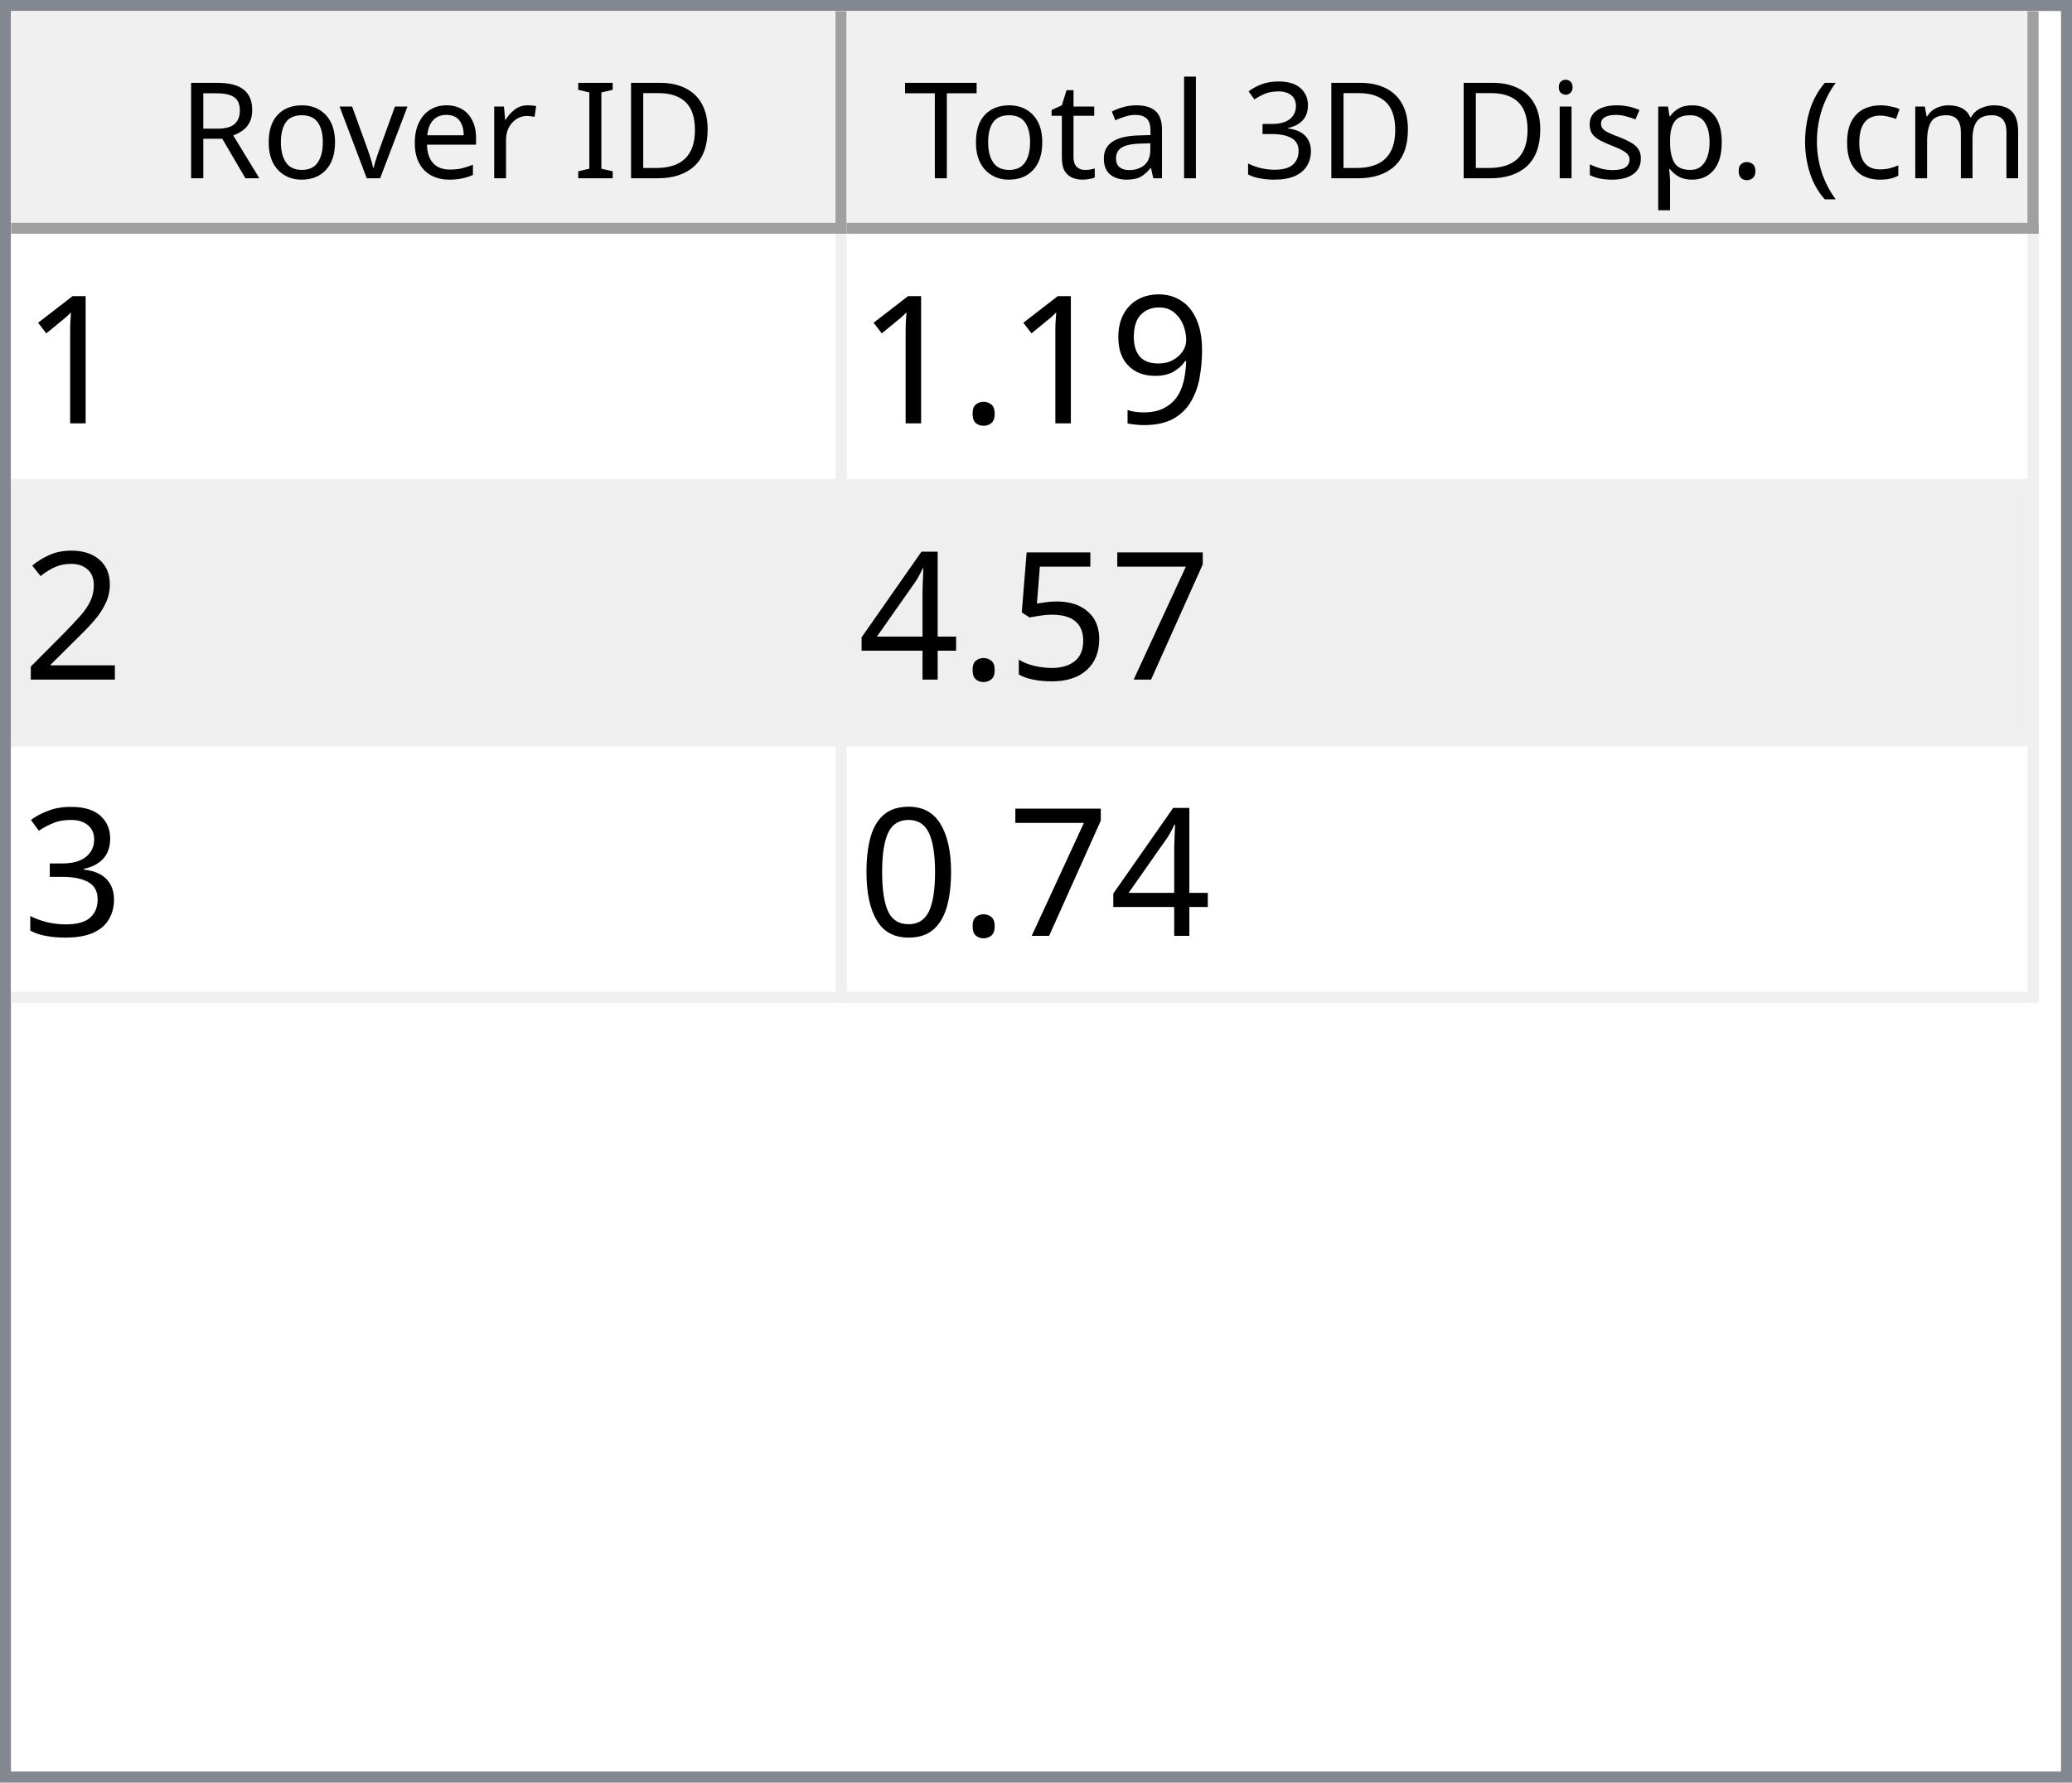
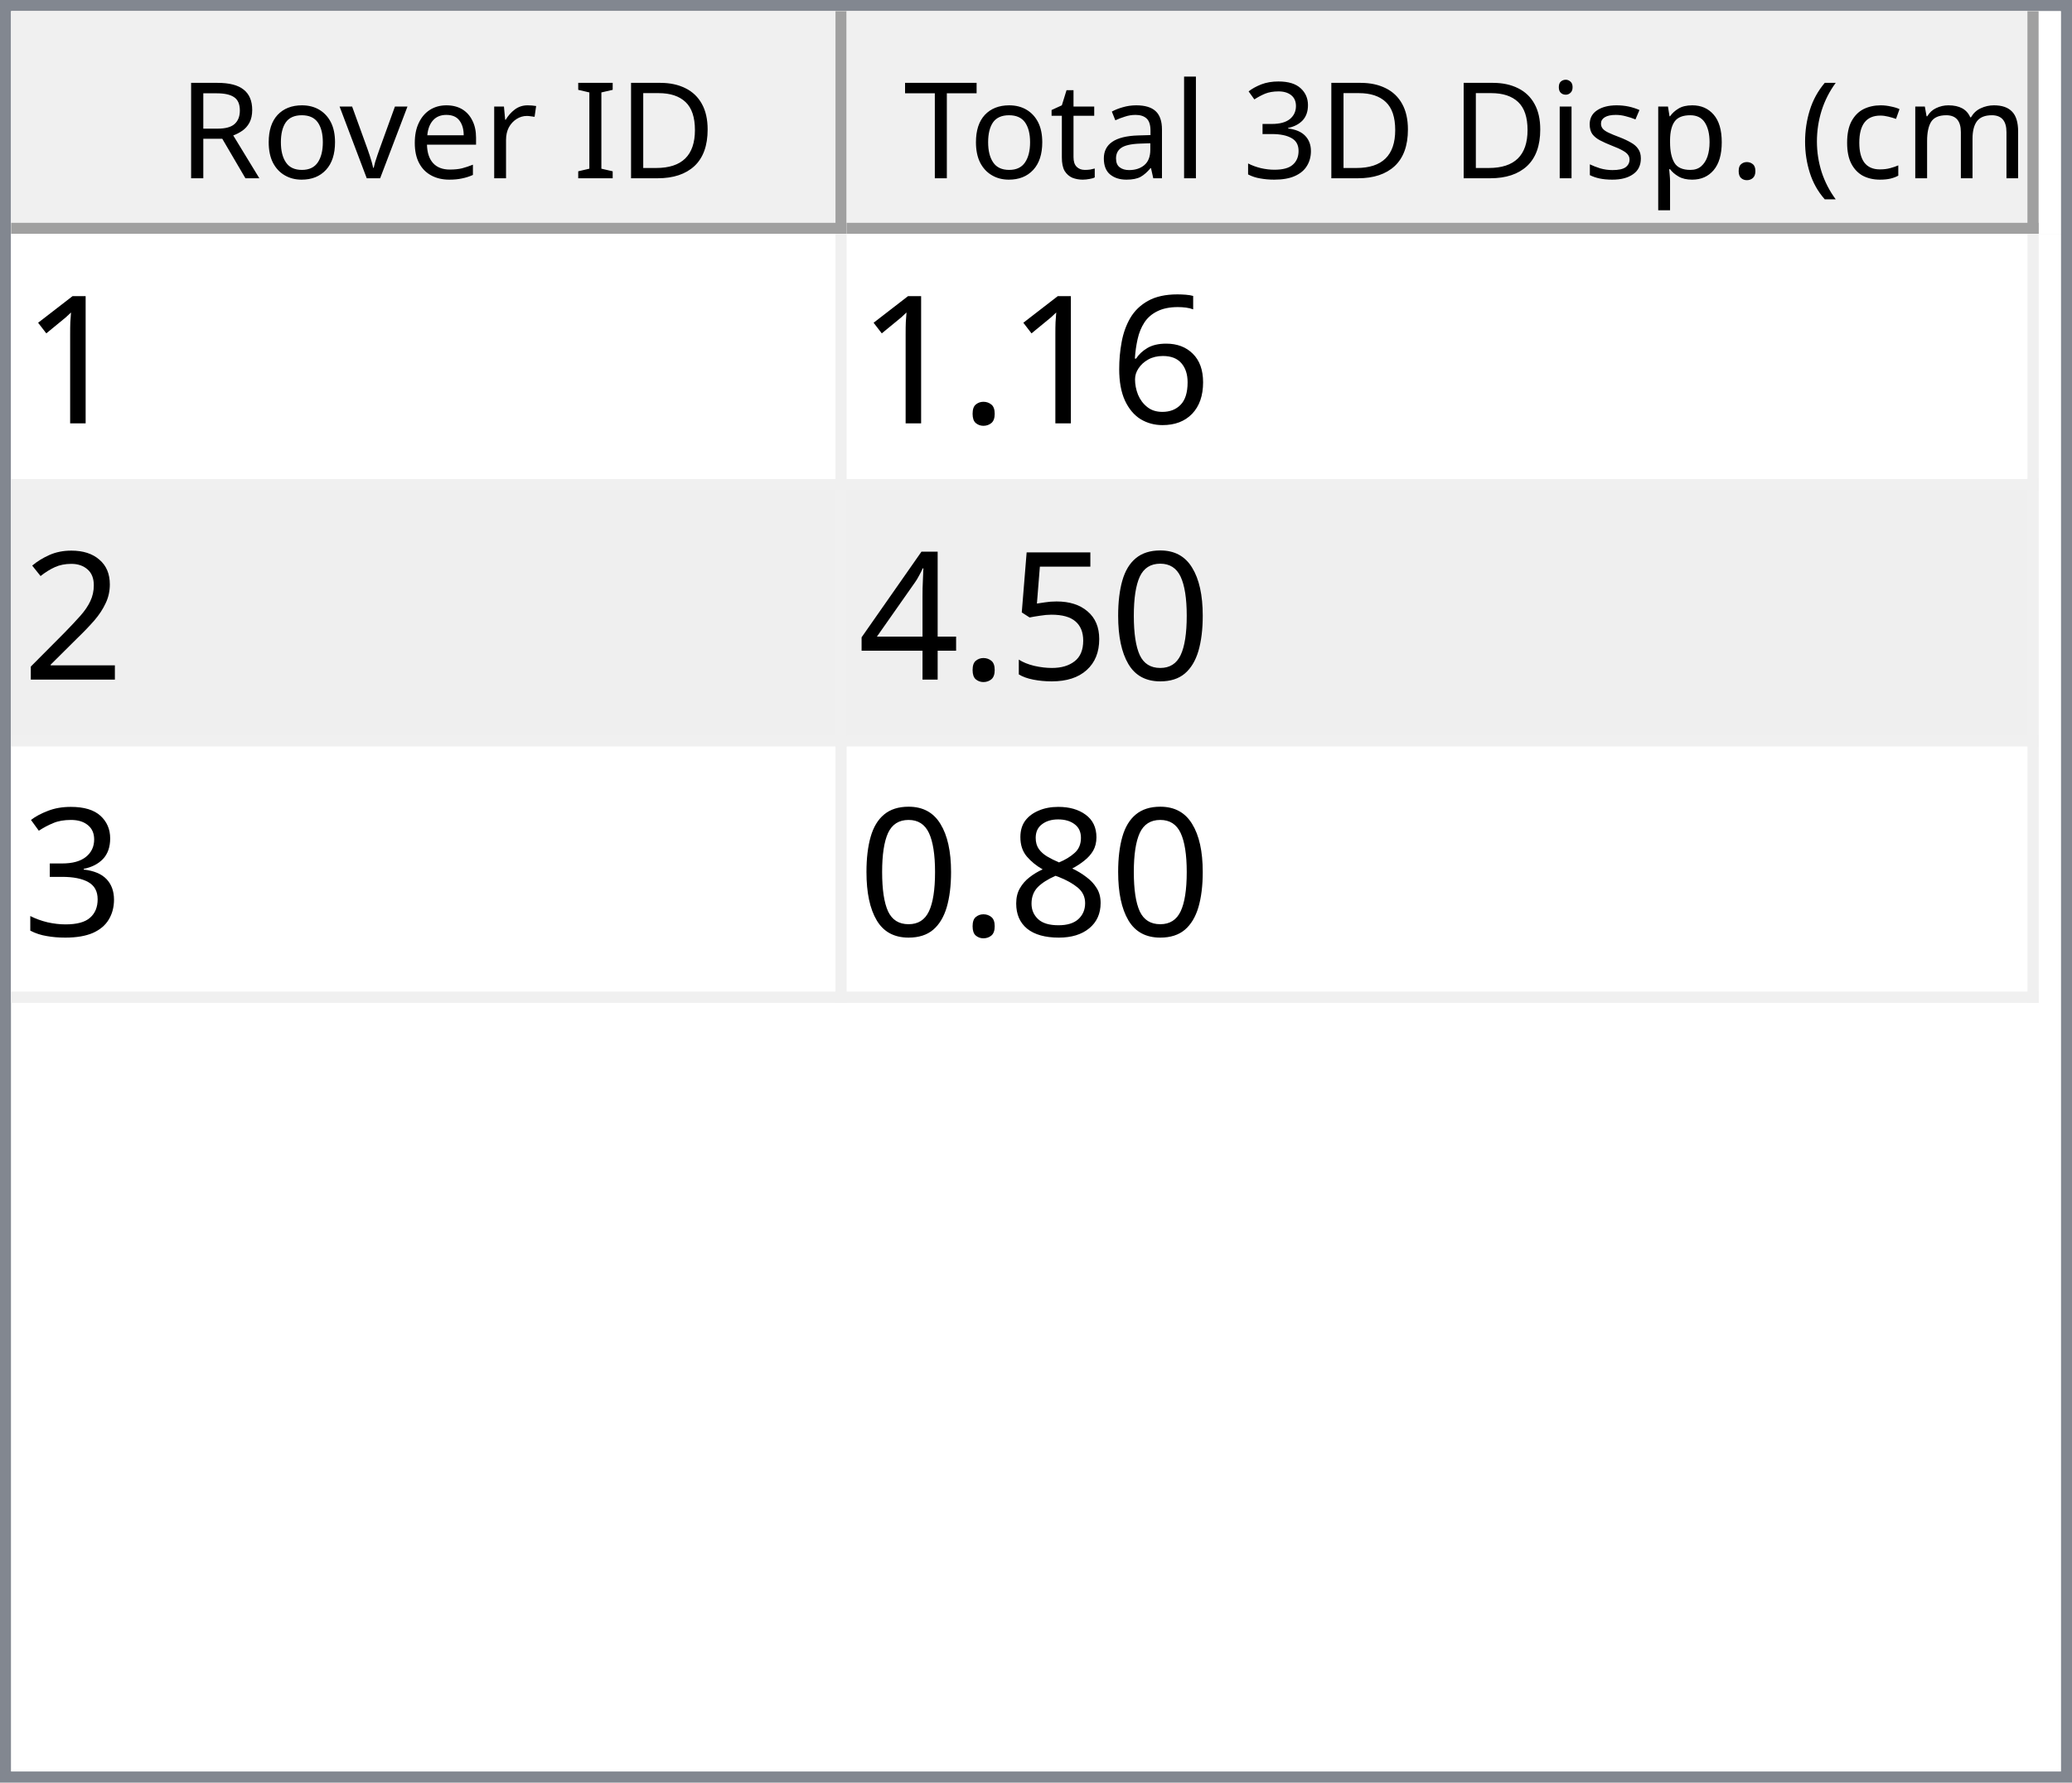
<svg xmlns="http://www.w3.org/2000/svg" style="fill-opacity:1; color-rendering:auto; color-interpolation:auto; text-rendering:auto; stroke:black; stroke-linecap:square; stroke-miterlimit:10; shape-rendering:auto; stroke-opacity:1; fill:black; stroke-dasharray:none; font-weight:normal; stroke-width:1; font-family:'Dialog'; font-style:normal; stroke-linejoin:miter; font-size:12px; stroke-dashoffset:0; image-rendering:auto;" width="186" height="160">
  <defs id="genericDefs" />
  <g>
    <defs id="defs1">
      <clipPath clipPathUnits="userSpaceOnUse" id="clipPath1">
        <path d="M0 0 L186 0 L186 160 L0 160 L0 0 Z" />
      </clipPath>
      <clipPath clipPathUnits="userSpaceOnUse" id="clipPath2">
        <path d="M0 0 L0 160 L186 160 L186 0 Z" />
      </clipPath>
      <clipPath clipPathUnits="userSpaceOnUse" id="clipPath3">
        <path d="M0 0 L0 20 L184 20 L184 0 Z" />
      </clipPath>
      <clipPath clipPathUnits="userSpaceOnUse" id="clipPath4">
        <path d="M0 0 L0 20 L75 20 L75 0 Z" />
      </clipPath>
      <clipPath clipPathUnits="userSpaceOnUse" id="clipPath5">
        <path d="M1 1 L1 19 L74 19 L74 1 Z" />
      </clipPath>
      <clipPath clipPathUnits="userSpaceOnUse" id="clipPath6">
        <path d="M0 0 L0 18 L73 18 L73 0 Z" />
      </clipPath>
      <clipPath clipPathUnits="userSpaceOnUse" id="clipPath7">
        <path d="M-0.5 -0.5 L-0.5 19.5 L74.5 19.5 L74.5 -0.5 Z" />
      </clipPath>
      <clipPath clipPathUnits="userSpaceOnUse" id="clipPath8">
        <path d="M0 0 L0 20 L107 20 L107 0 Z" />
      </clipPath>
      <clipPath clipPathUnits="userSpaceOnUse" id="clipPath9">
        <path d="M1 1 L1 19 L106 19 L106 1 Z" />
      </clipPath>
      <clipPath clipPathUnits="userSpaceOnUse" id="clipPath10">
        <path d="M0 0 L0 18 L105 18 L105 0 Z" />
      </clipPath>
      <clipPath clipPathUnits="userSpaceOnUse" id="clipPath11">
        <path d="M-0.5 -0.5 L-0.5 19.5 L106.5 19.5 L106.5 -0.5 Z" />
      </clipPath>
      <clipPath clipPathUnits="userSpaceOnUse" id="clipPath12">
        <path d="M0 0 L0 138 L184 138 L184 0 Z" />
      </clipPath>
      <clipPath clipPathUnits="userSpaceOnUse" id="clipPath13">
        <path d="M0 0 L0 69 L182 69 L182 0 Z" />
      </clipPath>
      <clipPath clipPathUnits="userSpaceOnUse" id="clipPath14">
        <path d="M-0.5 -0.5 L-0.5 68.5 L181.5 68.5 L181.5 -0.5 Z" />
      </clipPath>
      <clipPath clipPathUnits="userSpaceOnUse" id="clipPath15">
        <path d="M0 0 L0 22 L74 22 L74 0 Z" />
      </clipPath>
      <clipPath clipPathUnits="userSpaceOnUse" id="clipPath16">
        <path d="M0 0 L0 22 L106 22 L106 0 Z" />
      </clipPath>
      <font horiz-adv-x="64.551" id="font1">
        <font-face ascent="107.91" descent="25.098" units-per-em="100" style="font-style:normal; font-family:Segoe UI; font-weight:normal;" />
        <missing-glyph horiz-adv-x="64.551" d="M8.109 0 L8.109 68.266 L56.453 68.266 L56.453 0 L8.109 0 ZM15.328 7.234 L49.219 7.234 L49.219 61.031 L15.328 61.031 L15.328 7.234 Z" />
        <glyph unicode="D" horiz-adv-x="70.117" d="M9.188 0 L9.188 70.016 L28.516 70.016 Q65.531 70.016 65.531 35.891 Q65.531 19.672 55.25 9.836 Q44.969 0 27.734 0 L9.188 0 ZM17.391 62.594 L17.391 7.422 L27.828 7.422 Q41.609 7.422 49.273 14.797 Q56.938 22.172 56.938 35.688 Q56.938 62.594 28.328 62.594 L17.391 62.594 Z" />
        <glyph unicode="I" horiz-adv-x="26.611" d="M17.391 0 L9.188 0 L9.188 70.016 L17.391 70.016 L17.391 0 Z" />
        <glyph unicode=" " horiz-adv-x="27.393" d="" />
        <glyph unicode="r" horiz-adv-x="34.766" d="M34.188 41.891 Q32.078 43.5 28.125 43.5 Q23 43.5 19.555 38.672 Q16.109 33.844 16.109 25.484 L16.109 0 L8.109 0 L8.109 50 L16.109 50 L16.109 39.703 L16.312 39.703 Q18.016 44.969 21.531 47.922 Q25.047 50.875 29.391 50.875 Q32.516 50.875 34.188 50.203 L34.188 41.891 Z" />
        <glyph unicode="e" horiz-adv-x="52.295" d="M48.297 23 L12.984 23 Q13.188 14.656 17.484 10.109 Q21.781 5.562 29.297 5.562 Q37.75 5.562 44.828 11.141 L44.828 3.609 Q38.234 -1.172 27.391 -1.172 Q16.797 -1.172 10.742 5.641 Q4.688 12.453 4.688 24.812 Q4.688 36.469 11.305 43.82 Q17.922 51.172 27.734 51.172 Q37.547 51.172 42.922 44.828 Q48.297 38.484 48.297 27.203 L48.297 23 ZM40.094 29.781 Q40.047 36.719 36.75 40.578 Q33.453 44.438 27.594 44.438 Q21.922 44.438 17.969 40.383 Q14.016 36.328 13.094 29.781 L40.094 29.781 Z" />
        <glyph unicode="v" horiz-adv-x="47.9" d="M47.406 50 L27.484 0 L19.625 0 L0.688 50 L9.469 50 L22.172 13.672 Q23.578 9.672 23.922 6.688 L24.125 6.688 Q24.609 10.453 25.688 13.484 L38.969 50 L47.406 50 Z" />
        <glyph unicode="o" horiz-adv-x="58.594" d="M29 -1.172 Q17.922 -1.172 11.305 5.836 Q4.688 12.844 4.688 24.422 Q4.688 37.016 11.57 44.094 Q18.453 51.172 30.172 51.172 Q41.359 51.172 47.633 44.289 Q53.906 37.406 53.906 25.203 Q53.906 13.234 47.141 6.031 Q40.375 -1.172 29 -1.172 ZM29.594 44.438 Q21.875 44.438 17.383 39.188 Q12.891 33.938 12.891 24.703 Q12.891 15.828 17.43 10.695 Q21.969 5.562 29.594 5.562 Q37.359 5.562 41.531 10.594 Q45.703 15.625 45.703 24.906 Q45.703 34.281 41.531 39.359 Q37.359 44.438 29.594 44.438 Z" />
        <glyph unicode="R" horiz-adv-x="59.814" d="M59.375 0 L49.609 0 L37.891 19.625 Q36.281 22.359 34.766 24.289 Q33.25 26.219 31.664 27.438 Q30.078 28.656 28.25 29.219 Q26.422 29.781 24.125 29.781 L17.391 29.781 L17.391 0 L9.188 0 L9.188 70.016 L30.078 70.016 Q34.672 70.016 38.555 68.867 Q42.438 67.719 45.289 65.375 Q48.141 63.031 49.758 59.547 Q51.375 56.062 51.375 51.375 Q51.375 47.703 50.273 44.656 Q49.172 41.609 47.148 39.211 Q45.125 36.812 42.266 35.133 Q39.406 33.453 35.844 32.516 L35.844 32.328 Q37.594 31.547 38.891 30.547 Q40.188 29.547 41.359 28.18 Q42.531 26.812 43.68 25.078 Q44.828 23.344 46.234 21.047 L59.375 0 ZM17.391 62.594 L17.391 37.203 L28.516 37.203 Q31.594 37.203 34.203 38.133 Q36.812 39.062 38.719 40.797 Q40.625 42.531 41.703 45.047 Q42.781 47.562 42.781 50.688 Q42.781 56.297 39.141 59.445 Q35.5 62.594 28.609 62.594 L17.391 62.594 Z" />
        <glyph unicode=")" horiz-adv-x="30.176" d="M8.297 -15.922 L1.172 -15.922 Q16.406 2.344 16.406 26.812 Q16.406 51.469 1.078 70.016 L8.297 70.016 Q23.531 52.156 23.531 26.703 Q23.531 1.375 8.297 -15.922 Z" />
        <glyph unicode="m" horiz-adv-x="86.133" d="M79.109 0 L71.094 0 L71.094 28.719 Q71.094 37.016 68.531 40.727 Q65.969 44.438 59.906 44.438 Q54.781 44.438 51.195 39.75 Q47.609 35.062 47.609 28.516 L47.609 0 L39.594 0 L39.594 29.688 Q39.594 44.438 28.219 44.438 Q22.953 44.438 19.531 40.016 Q16.109 35.594 16.109 28.516 L16.109 0 L8.109 0 L8.109 50 L16.109 50 L16.109 42.094 L16.312 42.094 Q21.625 51.172 31.844 51.172 Q36.969 51.172 40.773 48.312 Q44.578 45.453 46 40.828 Q51.562 51.172 62.594 51.172 Q79.109 51.172 79.109 30.812 L79.109 0 Z" />
        <glyph unicode="c" horiz-adv-x="46.191" d="M42.188 2.297 Q36.422 -1.172 28.516 -1.172 Q17.828 -1.172 11.258 5.789 Q4.688 12.75 4.688 23.828 Q4.688 36.188 11.766 43.68 Q18.844 51.172 30.672 51.172 Q37.25 51.172 42.281 48.734 L42.281 40.531 Q36.719 44.438 30.375 44.438 Q22.703 44.438 17.797 38.945 Q12.891 33.453 12.891 24.516 Q12.891 15.719 17.508 10.641 Q22.125 5.562 29.891 5.562 Q36.422 5.562 42.188 9.906 L42.188 2.297 Z" />
        <glyph unicode="(" horiz-adv-x="30.176" d="M29.109 -15.922 L21.969 -15.922 Q6.844 1.375 6.844 26.703 Q6.844 52.156 21.969 70.016 L29.203 70.016 Q13.875 51.469 13.875 26.812 Q13.875 2.344 29.109 -15.922 Z" />
        <glyph unicode="." horiz-adv-x="21.68" d="M10.891 -1.078 Q8.641 -1.078 7.055 0.539 Q5.469 2.156 5.469 4.391 Q5.469 6.641 7.055 8.273 Q8.641 9.906 10.891 9.906 Q13.188 9.906 14.797 8.273 Q16.406 6.641 16.406 4.391 Q16.406 2.156 14.797 0.539 Q13.188 -1.078 10.891 -1.078 Z" />
        <glyph unicode="p" horiz-adv-x="58.789" d="M16.312 7.234 L16.109 7.234 L16.109 -23 L8.109 -23 L8.109 50 L16.109 50 L16.109 41.219 L16.312 41.219 Q22.219 51.172 33.594 51.172 Q43.266 51.172 48.688 44.461 Q54.109 37.75 54.109 26.469 Q54.109 13.922 48 6.375 Q41.891 -1.172 31.297 -1.172 Q21.578 -1.172 16.312 7.234 ZM16.109 27.391 L16.109 20.406 Q16.109 14.203 20.141 9.883 Q24.172 5.562 30.375 5.562 Q37.641 5.562 41.773 11.133 Q45.906 16.703 45.906 26.609 Q45.906 34.969 42.047 39.703 Q38.188 44.438 31.594 44.438 Q24.609 44.438 20.359 39.578 Q16.109 34.719 16.109 27.391 Z" />
        <glyph unicode="s" horiz-adv-x="42.432" d="M5.078 1.812 L5.078 10.406 Q11.625 5.562 19.484 5.562 Q30.031 5.562 30.031 12.594 Q30.031 14.594 29.125 15.992 Q28.219 17.391 26.68 18.461 Q25.141 19.531 23.07 20.383 Q21 21.234 18.609 22.172 Q15.281 23.484 12.766 24.828 Q10.25 26.172 8.57 27.859 Q6.891 29.547 6.031 31.695 Q5.172 33.844 5.172 36.719 Q5.172 40.234 6.789 42.945 Q8.406 45.656 11.086 47.484 Q13.766 49.312 17.211 50.242 Q20.656 51.172 24.312 51.172 Q30.812 51.172 35.938 48.922 L35.938 40.828 Q30.422 44.438 23.25 44.438 Q21 44.438 19.195 43.922 Q17.391 43.406 16.094 42.477 Q14.797 41.547 14.086 40.258 Q13.375 38.969 13.375 37.406 Q13.375 35.453 14.086 34.133 Q14.797 32.812 16.164 31.789 Q17.531 30.766 19.484 29.938 Q21.438 29.109 23.922 28.125 Q27.25 26.859 29.883 25.516 Q32.516 24.172 34.375 22.484 Q36.234 20.797 37.234 18.602 Q38.234 16.406 38.234 13.375 Q38.234 9.672 36.602 6.938 Q34.969 4.203 32.234 2.398 Q29.5 0.594 25.93 -0.289 Q22.359 -1.172 18.453 -1.172 Q10.75 -1.172 5.078 1.812 Z" />
        <glyph unicode="i" horiz-adv-x="24.219" d="M12.203 62.703 Q10.062 62.703 8.547 64.164 Q7.031 65.625 7.031 67.875 Q7.031 70.125 8.547 71.609 Q10.062 73.094 12.203 73.094 Q14.406 73.094 15.945 71.609 Q17.484 70.125 17.484 67.875 Q17.484 65.719 15.945 64.211 Q14.406 62.703 12.203 62.703 ZM16.109 0 L8.109 0 L8.109 50 L16.109 50 L16.109 0 Z" />
        <glyph unicode="3" horiz-adv-x="53.906" d="M46.531 19.828 Q46.531 15.094 44.75 11.211 Q42.969 7.328 39.719 4.57 Q36.469 1.812 31.93 0.297 Q27.391 -1.219 21.922 -1.219 Q11.922 -1.219 6 2.594 L6 11.188 Q13.094 5.609 22.219 5.609 Q25.875 5.609 28.828 6.539 Q31.781 7.469 33.906 9.227 Q36.031 10.984 37.18 13.477 Q38.328 15.969 38.328 19.094 Q38.328 32.812 18.797 32.812 L12.984 32.812 L12.984 39.594 L18.5 39.594 Q35.797 39.594 35.797 52.484 Q35.797 64.406 22.609 64.406 Q15.188 64.406 8.688 59.422 L8.688 67.188 Q15.375 71.188 24.609 71.188 Q29 71.188 32.57 69.969 Q36.141 68.75 38.68 66.555 Q41.219 64.359 42.609 61.281 Q44 58.203 44 54.5 Q44 40.672 30.031 36.719 L30.031 36.531 Q33.594 36.141 36.625 34.797 Q39.656 33.453 41.852 31.305 Q44.047 29.156 45.289 26.25 Q46.531 23.344 46.531 19.828 Z" />
        <glyph unicode="l" horiz-adv-x="24.219" d="M16.109 0 L8.109 0 L8.109 74.031 L16.109 74.031 L16.109 0 Z" />
        <glyph unicode="a" horiz-adv-x="50.879" d="M43.891 0 L35.891 0 L35.891 7.812 L35.688 7.812 Q30.469 -1.172 20.312 -1.172 Q12.844 -1.172 8.617 2.781 Q4.391 6.734 4.391 13.281 Q4.391 27.297 20.906 29.594 L35.891 31.688 Q35.891 44.438 25.594 44.438 Q16.547 44.438 9.281 38.281 L9.281 46.484 Q16.656 51.172 26.266 51.172 Q43.891 51.172 43.891 32.516 L43.891 0 ZM35.891 25.297 L23.828 23.641 Q18.266 22.859 15.43 20.875 Q12.594 18.891 12.594 13.875 Q12.594 10.203 15.211 7.883 Q17.828 5.562 22.172 5.562 Q28.125 5.562 32.008 9.742 Q35.891 13.922 35.891 20.312 L35.891 25.297 Z" />
        <glyph unicode="t" horiz-adv-x="33.887" d="M31.297 0.484 Q28.469 -1.078 23.828 -1.078 Q10.688 -1.078 10.688 13.578 L10.688 43.172 L2.094 43.172 L2.094 50 L10.688 50 L10.688 62.203 L18.703 64.797 L18.703 50 L31.297 50 L31.297 43.172 L18.703 43.172 L18.703 14.984 Q18.703 9.969 20.414 7.82 Q22.125 5.672 26.078 5.672 Q29.109 5.672 31.297 7.328 L31.297 0.484 Z" />
        <glyph unicode="T" horiz-adv-x="52.393" d="M50.594 62.594 L30.375 62.594 L30.375 0 L22.172 0 L22.172 62.594 L2 62.594 L2 70.016 L50.594 70.016 L50.594 62.594 Z" />
      </font>
      <font horiz-adv-x="75.0" id="font2">
        <font-face ascent="100.537" descent="21.973" units-per-em="100" style="font-style:normal; font-family:sans-serif; font-weight:normal;" />
        <missing-glyph horiz-adv-x="75.0" d="M12.5 0 L12.5 62.5 L62.5 62.5 L62.5 0 L12.5 0 ZM14.062 1.562 L60.938 1.562 L60.938 60.938 L14.062 60.938 L14.062 1.562 Z" />
        <glyph unicode="1" horiz-adv-x="55.615" d="M37.25 0 L28.469 0 L28.469 56 Q25.297 52.984 20.141 49.953 Q14.984 46.922 10.891 45.406 L10.891 53.906 Q18.266 57.375 23.781 62.305 Q29.297 67.234 31.594 71.875 L37.25 71.875 L37.25 0 Z" />
-         <glyph unicode="9" horiz-adv-x="55.615" d="M5.469 16.547 L13.922 17.328 Q14.984 11.375 18.016 8.688 Q21.047 6 25.781 6 Q29.828 6 32.883 7.859 Q35.938 9.719 37.891 12.82 Q39.844 15.922 41.164 21.195 Q42.484 26.469 42.484 31.938 Q42.484 32.516 42.438 33.688 Q39.797 29.5 35.234 26.883 Q30.672 24.266 25.344 24.266 Q16.453 24.266 10.305 30.711 Q4.156 37.156 4.156 47.703 Q4.156 58.594 10.578 65.234 Q17 71.875 26.656 71.875 Q33.641 71.875 39.43 68.117 Q45.219 64.359 48.219 57.398 Q51.219 50.438 51.219 37.25 Q51.219 23.531 48.242 15.406 Q45.266 7.281 39.383 3.031 Q33.5 -1.219 25.594 -1.219 Q17.188 -1.219 11.867 3.445 Q6.547 8.109 5.469 16.547 ZM41.453 48.141 Q41.453 55.719 37.43 60.156 Q33.406 64.594 27.734 64.594 Q21.875 64.594 17.531 59.812 Q13.188 55.031 13.188 47.406 Q13.188 40.578 17.312 36.305 Q21.438 32.031 27.484 32.031 Q33.594 32.031 37.523 36.305 Q41.453 40.578 41.453 48.141 Z" />
+         <glyph unicode="6" horiz-adv-x="55.615" d="M49.75 54.047 L41.016 53.375 Q39.844 58.547 37.703 60.891 Q34.125 64.656 28.906 64.656 Q24.703 64.656 21.531 62.312 Q17.391 59.281 14.992 53.469 Q12.594 47.656 12.5 36.922 Q15.672 41.75 20.266 44.094 Q24.859 46.438 29.891 46.438 Q38.672 46.438 44.852 39.969 Q51.031 33.5 51.031 23.25 Q51.031 16.5 48.125 10.719 Q45.219 4.938 40.141 1.859 Q35.062 -1.219 28.609 -1.219 Q17.625 -1.219 10.695 6.859 Q3.766 14.938 3.766 33.5 Q3.766 54.25 11.422 63.672 Q18.109 71.875 29.438 71.875 Q37.891 71.875 43.289 67.141 Q48.688 62.406 49.75 54.047 ZM13.875 23.188 Q13.875 18.656 15.797 14.508 Q17.719 10.359 21.188 8.18 Q24.656 6 28.469 6 Q34.031 6 38.039 10.492 Q42.047 14.984 42.047 22.703 Q42.047 30.125 38.086 34.398 Q34.125 38.672 28.125 38.672 Q22.172 38.672 18.023 34.398 Q13.875 30.125 13.875 23.188 Z" />
        <glyph unicode="." horiz-adv-x="27.783" d="M9.078 0 L9.078 10.016 L19.094 10.016 L19.094 0 L9.078 0 Z" />
        <glyph unicode="2" horiz-adv-x="55.615" d="M50.344 8.453 L50.344 0 L3.031 0 Q2.938 3.172 4.047 6.109 Q5.859 10.938 9.836 15.625 Q13.812 20.312 21.344 26.469 Q33.016 36.031 37.117 41.625 Q41.219 47.219 41.219 52.203 Q41.219 57.422 37.477 61.008 Q33.734 64.594 27.734 64.594 Q21.391 64.594 17.578 60.789 Q13.766 56.984 13.719 50.25 L4.688 51.172 Q5.609 61.281 11.664 66.578 Q17.719 71.875 27.938 71.875 Q38.234 71.875 44.242 66.164 Q50.25 60.453 50.25 52 Q50.25 47.703 48.492 43.555 Q46.734 39.406 42.656 34.812 Q38.578 30.219 29.109 22.219 Q21.188 15.578 18.945 13.211 Q16.703 10.844 15.234 8.453 L50.344 8.453 Z" />
-         <glyph unicode="7" horiz-adv-x="55.615" d="M4.734 62.203 L4.734 70.656 L51.078 70.656 L51.078 63.812 Q44.234 56.547 37.523 44.484 Q30.812 32.422 27.156 19.672 Q24.516 10.688 23.781 0 L14.75 0 Q14.891 8.453 18.062 20.414 Q21.234 32.375 27.172 43.484 Q33.109 54.594 39.797 62.203 L4.734 62.203 Z" />
+         <glyph unicode="0" horiz-adv-x="55.615" d="M4.156 35.297 Q4.156 48 6.766 55.742 Q9.375 63.484 14.523 67.68 Q19.672 71.875 27.484 71.875 Q33.25 71.875 37.594 69.555 Q41.938 67.234 44.773 62.867 Q47.609 58.5 49.219 52.227 Q50.828 45.953 50.828 35.297 Q50.828 22.703 48.242 14.969 Q45.656 7.234 40.508 3.008 Q35.359 -1.219 27.484 -1.219 Q17.141 -1.219 11.234 6.203 Q4.156 15.141 4.156 35.297 ZM13.188 35.297 Q13.188 17.672 17.312 11.836 Q21.438 6 27.484 6 Q33.547 6 37.672 11.859 Q41.797 17.719 41.797 35.297 Q41.797 52.984 37.672 58.789 Q33.547 64.594 27.391 64.594 Q21.344 64.594 17.719 59.469 Q13.188 52.938 13.188 35.297 Z" />
        <glyph unicode="5" horiz-adv-x="55.615" d="M4.156 18.75 L13.375 19.531 Q14.406 12.797 18.141 9.398 Q21.875 6 27.156 6 Q33.5 6 37.891 10.789 Q42.281 15.578 42.281 23.484 Q42.281 31 38.062 35.352 Q33.844 39.703 27 39.703 Q22.75 39.703 19.336 37.773 Q15.922 35.844 13.969 32.766 L5.719 33.844 L12.641 70.609 L48.25 70.609 L48.25 62.203 L19.672 62.203 L15.828 42.969 Q22.266 47.469 29.344 47.469 Q38.719 47.469 45.164 40.969 Q51.609 34.469 51.609 24.266 Q51.609 14.547 45.953 7.469 Q39.062 -1.219 27.156 -1.219 Q17.391 -1.219 11.211 4.25 Q5.031 9.719 4.156 18.75 Z" />
        <glyph unicode="4" horiz-adv-x="55.615" d="M32.328 0 L32.328 17.141 L1.266 17.141 L1.266 25.203 L33.938 71.578 L41.109 71.578 L41.109 25.203 L50.781 25.203 L50.781 17.141 L41.109 17.141 L41.109 0 L32.328 0 ZM32.328 25.203 L32.328 57.469 L9.906 25.203 L32.328 25.203 Z" />
        <glyph unicode="3" horiz-adv-x="55.615" d="M4.203 18.891 L12.984 20.062 Q14.5 12.594 18.141 9.297 Q21.781 6 27 6 Q33.203 6 37.477 10.297 Q41.75 14.594 41.75 20.953 Q41.75 27 37.797 30.93 Q33.844 34.859 27.734 34.859 Q25.25 34.859 21.531 33.891 L22.516 41.609 Q23.391 41.5 23.922 41.5 Q29.547 41.5 34.039 44.43 Q38.531 47.359 38.531 53.469 Q38.531 58.297 35.258 61.477 Q31.984 64.656 26.812 64.656 Q21.688 64.656 18.266 61.43 Q14.844 58.203 13.875 51.766 L5.078 53.328 Q6.688 62.156 12.398 67.016 Q18.109 71.875 26.609 71.875 Q32.469 71.875 37.398 69.359 Q42.328 66.844 44.945 62.5 Q47.562 58.156 47.562 53.266 Q47.562 48.641 45.07 44.828 Q42.578 41.016 37.703 38.766 Q44.047 37.312 47.562 32.695 Q51.078 28.078 51.078 21.141 Q51.078 11.766 44.242 5.25 Q37.406 -1.266 26.953 -1.266 Q17.531 -1.266 11.305 4.352 Q5.078 9.969 4.203 18.891 Z" />
-         <glyph unicode="0" horiz-adv-x="55.615" d="M4.156 35.297 Q4.156 48 6.766 55.742 Q9.375 63.484 14.523 67.68 Q19.672 71.875 27.484 71.875 Q33.25 71.875 37.594 69.555 Q41.938 67.234 44.773 62.867 Q47.609 58.5 49.219 52.227 Q50.828 45.953 50.828 35.297 Q50.828 22.703 48.242 14.969 Q45.656 7.234 40.508 3.008 Q35.359 -1.219 27.484 -1.219 Q17.141 -1.219 11.234 6.203 Q4.156 15.141 4.156 35.297 ZM13.188 35.297 Q13.188 17.672 17.312 11.836 Q21.438 6 27.484 6 Q33.547 6 37.672 11.859 Q41.797 17.719 41.797 35.297 Q41.797 52.984 37.672 58.789 Q33.547 64.594 27.391 64.594 Q21.344 64.594 17.719 59.469 Q13.188 52.938 13.188 35.297 Z" />
+         <glyph unicode="8" horiz-adv-x="55.615" d="M17.672 38.812 Q12.203 40.828 9.57 44.539 Q6.938 48.25 6.938 53.422 Q6.938 61.234 12.555 66.555 Q18.172 71.875 27.484 71.875 Q36.859 71.875 42.578 66.43 Q48.297 60.984 48.297 53.172 Q48.297 48.188 45.68 44.508 Q43.062 40.828 37.75 38.812 Q44.344 36.672 47.781 31.883 Q51.219 27.094 51.219 20.453 Q51.219 11.281 44.727 5.031 Q38.234 -1.219 27.641 -1.219 Q17.047 -1.219 10.547 5.055 Q4.047 11.328 4.047 20.703 Q4.047 27.688 7.594 32.398 Q11.141 37.109 17.672 38.812 ZM15.922 53.719 Q15.922 48.641 19.195 45.414 Q22.469 42.188 27.688 42.188 Q32.766 42.188 36.016 45.383 Q39.266 48.578 39.266 53.219 Q39.266 58.062 35.914 61.359 Q32.562 64.656 27.594 64.656 Q22.562 64.656 19.242 61.43 Q15.922 58.203 15.922 53.719 ZM13.094 20.656 Q13.094 16.891 14.875 13.375 Q16.656 9.859 20.172 7.93 Q23.688 6 27.734 6 Q34.031 6 38.133 10.055 Q42.234 14.109 42.234 20.359 Q42.234 26.703 38.016 30.859 Q33.797 35.016 27.438 35.016 Q21.234 35.016 17.164 30.914 Q13.094 26.812 13.094 20.656 Z" />
      </font>
    </defs>
    <g style="fill:white; stroke:white;">
      <rect x="0" y="0" width="186" style="clip-path:url(#clipPath1); stroke:none;" height="160" />
    </g>
    <g style="fill:white; text-rendering:optimizeSpeed; color-rendering:optimizeSpeed; image-rendering:optimizeSpeed; shape-rendering:crispEdges; stroke:white; color-interpolation:sRGB;">
      <rect x="0" width="186" height="160" y="0" style="stroke:none;" />
      <path style="stroke:none;" d="M0 160 L186 160 L186 0 L0 0 Z" />
    </g>
    <g style="fill:rgb(240,240,240); font-family:'Segoe UI'; stroke:rgb(240,240,240);">
      <rect x="0" y="0" width="186" style="clip-path:url(#clipPath2); stroke:none;" height="160" />
    </g>
    <g style="fill:rgb(130,135,144); font-family:'Segoe UI'; stroke:rgb(130,135,144);">
      <path d="M0 0 L186 0 L186 160 L0 160 L0 0 ZM1 1 L185 1 L185 159 L1 159 L1 1 Z" style="fill-rule:evenodd; clip-path:url(#clipPath2); stroke:none;" />
    </g>
    <g style="fill:white; font-family:'Segoe UI'; stroke:white;" transform="translate(1,1)">
      <rect x="0" y="0" width="184" style="clip-path:url(#clipPath3); stroke:none;" height="20" />
    </g>
    <g style="fill:rgb(240,240,240); font-family:'Segoe UI'; stroke:rgb(240,240,240);" transform="translate(1,1)">
      <rect x="0" y="0" width="75" style="clip-path:url(#clipPath4); stroke:none;" height="20" />
    </g>
    <g style="font-family:'Segoe UI';" transform="translate(2,2)">
      <text x="14" xml:space="preserve" y="14" style="clip-path:url(#clipPath6); stroke:none;">Rover ID</text>
    </g>
    <g style="fill:rgb(160,160,160); font-family:'Segoe UI'; stroke:rgb(160,160,160); stroke-linejoin:bevel;" transform="translate(1.5,1.5)">
      <line x1="74" x2="74" y1="0" style="fill:none; clip-path:url(#clipPath7);" y2="19" />
    </g>
    <g style="fill:rgb(160,160,160); font-family:'Segoe UI'; stroke:rgb(160,160,160); stroke-linejoin:bevel;" transform="matrix(1,0,0,1,1,1) translate(0.5,0.5)">
      <line x1="0" x2="74" y1="19" style="fill:none; clip-path:url(#clipPath7);" y2="19" />
    </g>
    <g style="fill:rgb(240,240,240); font-family:'Segoe UI'; stroke:rgb(240,240,240);" transform="translate(76,1)">
      <rect x="0" y="0" width="107" style="clip-path:url(#clipPath8); stroke:none;" height="20" />
    </g>
    <g style="font-family:'Segoe UI';" transform="translate(77,2)">
      <text x="1" xml:space="preserve" y="14" style="clip-path:url(#clipPath10); stroke:none;"> Total 3D Disp. (cm)</text>
    </g>
    <g style="fill:rgb(160,160,160); font-family:'Segoe UI'; stroke:rgb(160,160,160); stroke-linejoin:bevel;" transform="translate(76.5,1.5)">
      <line x1="106" x2="106" y1="0" style="fill:none; clip-path:url(#clipPath11);" y2="19" />
    </g>
    <g style="fill:rgb(160,160,160); font-family:'Segoe UI'; stroke:rgb(160,160,160); stroke-linejoin:bevel;" transform="matrix(1,0,0,1,76,1) translate(0.5,0.5)">
      <line x1="0" x2="106" y1="19" style="fill:none; clip-path:url(#clipPath11);" y2="19" />
    </g>
    <g style="fill:white; font-family:'Segoe UI'; stroke:white;" transform="translate(1,21)">
      <rect x="0" y="0" width="184" style="clip-path:url(#clipPath12); stroke:none;" height="138" />
    </g>
    <g style="fill:rgb(240,240,240); font-size:16px; font-family:sans-serif; stroke:rgb(240,240,240);" transform="translate(1,21)">
      <rect x="0" y="0" width="182" style="clip-path:url(#clipPath13); stroke:none;" height="69" />
      <line transform="translate(0.5,0.5)" x1="0" x2="181" y1="22" style="clip-path:url(#clipPath14); fill:none; stroke-linejoin:bevel;" y2="22" />
    </g>
    <g transform="matrix(1,0,0,1,1,21) translate(0.5,0.5)" style="fill:rgb(240,240,240); font-size:16px; font-family:sans-serif; stroke:rgb(240,240,240); stroke-linejoin:bevel;">
      <line x1="0" x2="181" y1="45" style="fill:none; clip-path:url(#clipPath14);" y2="45" />
    </g>
    <g transform="matrix(1,0,0,1,1,21) translate(0.5,0.5)" style="fill:rgb(240,240,240); font-size:16px; font-family:sans-serif; stroke:rgb(240,240,240); stroke-linejoin:bevel;">
      <line x1="0" x2="181" y1="68" style="fill:none; clip-path:url(#clipPath14);" y2="68" />
    </g>
    <g transform="matrix(1,0,0,1,1,21) translate(0.5,0.5)" style="fill:rgb(240,240,240); font-size:16px; font-family:sans-serif; stroke:rgb(240,240,240); stroke-linejoin:bevel;">
      <line x1="74" x2="74" y1="0" style="fill:none; clip-path:url(#clipPath14);" y2="68" />
    </g>
    <g transform="matrix(1,0,0,1,1,21) translate(0.5,0.5)" style="fill:rgb(240,240,240); font-size:16px; font-family:sans-serif; stroke:rgb(240,240,240); stroke-linejoin:bevel;">
      <line x1="181" x2="181" y1="0" style="fill:none; clip-path:url(#clipPath14);" y2="68" />
    </g>
    <g style="fill:white; font-size:16px; font-family:sans-serif; stroke:white;" transform="matrix(1,0,0,1,1,21)">
      <rect x="0" y="0" width="74" style="clip-path:url(#clipPath15); stroke:none;" height="22" />
      <text x="1" y="17" style="fill:black; clip-path:url(#clipPath15); stroke:none;" xml:space="preserve">1</text>
    </g>
    <g style="fill:white; font-size:16px; font-family:sans-serif; stroke:white;" transform="matrix(1,0,0,1,1,21) translate(75,0)">
      <rect x="0" y="0" width="106" style="clip-path:url(#clipPath16); stroke:none;" height="22" />
-       <text x="1" y="17" style="fill:black; clip-path:url(#clipPath16); stroke:none;" xml:space="preserve">1.19</text>
+       <text x="1" y="17" style="fill:black; clip-path:url(#clipPath16); stroke:none;" xml:space="preserve">1.16</text>
    </g>
    <g style="fill:rgb(239,239,239); font-size:16px; font-family:sans-serif; stroke:rgb(239,239,239);" transform="matrix(1,0,0,1,1,21) translate(0,23)">
      <rect x="0" y="0" width="74" style="clip-path:url(#clipPath15); stroke:none;" height="22" />
      <text x="1" y="17" style="fill:black; clip-path:url(#clipPath15); stroke:none;" xml:space="preserve">2</text>
    </g>
    <g style="fill:rgb(239,239,239); font-size:16px; font-family:sans-serif; stroke:rgb(239,239,239);" transform="matrix(1,0,0,1,1,21) translate(75,23)">
      <rect x="0" y="0" width="106" style="clip-path:url(#clipPath16); stroke:none;" height="22" />
-       <text x="1" y="17" style="fill:black; clip-path:url(#clipPath16); stroke:none;" xml:space="preserve">4.57</text>
+       <text x="1" y="17" style="fill:black; clip-path:url(#clipPath16); stroke:none;" xml:space="preserve">4.50</text>
    </g>
    <g style="fill:white; font-size:16px; font-family:sans-serif; stroke:white;" transform="matrix(1,0,0,1,1,21) translate(0,46)">
      <rect x="0" y="0" width="74" style="clip-path:url(#clipPath15); stroke:none;" height="22" />
      <text x="1" y="17" style="fill:black; clip-path:url(#clipPath15); stroke:none;" xml:space="preserve">3</text>
    </g>
    <g style="fill:white; font-size:16px; font-family:sans-serif; stroke:white;" transform="matrix(1,0,0,1,1,21) translate(75,46)">
      <rect x="0" y="0" width="106" style="clip-path:url(#clipPath16); stroke:none;" height="22" />
-       <text x="1" y="17" style="fill:black; clip-path:url(#clipPath16); stroke:none;" xml:space="preserve">0.74</text>
+       <text x="1" y="17" style="fill:black; clip-path:url(#clipPath16); stroke:none;" xml:space="preserve">0.80</text>
    </g>
  </g>
</svg>
